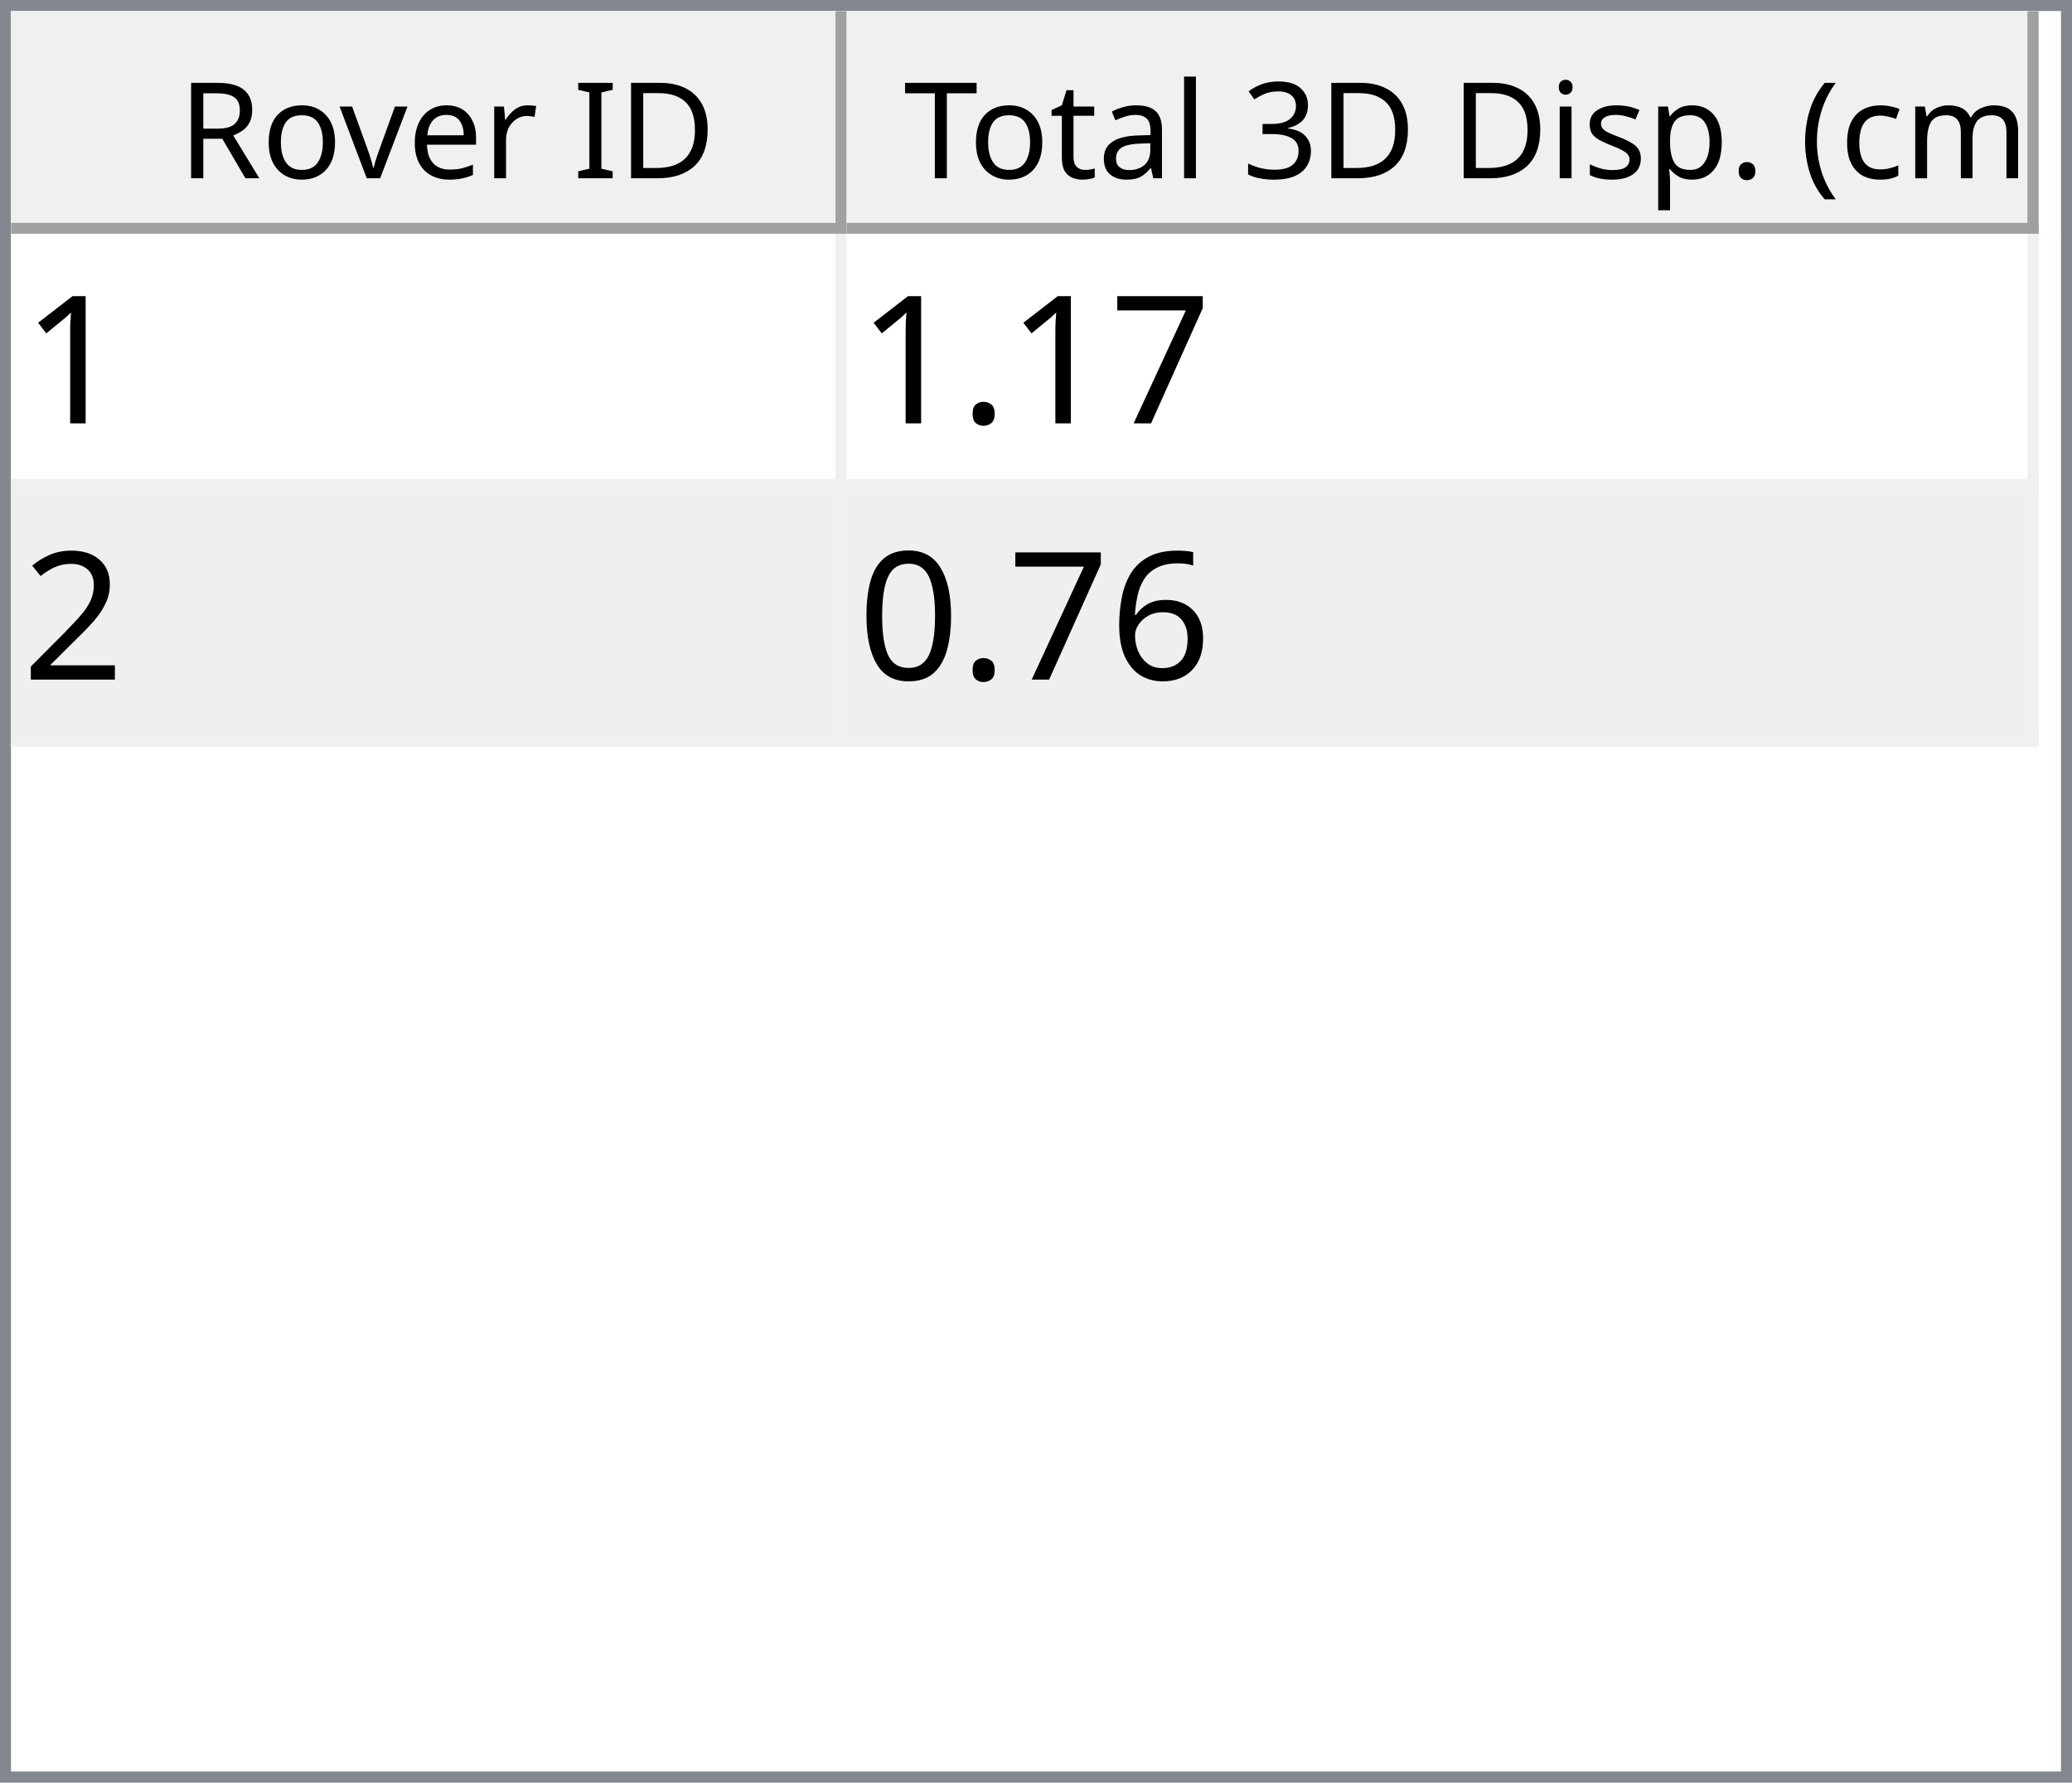
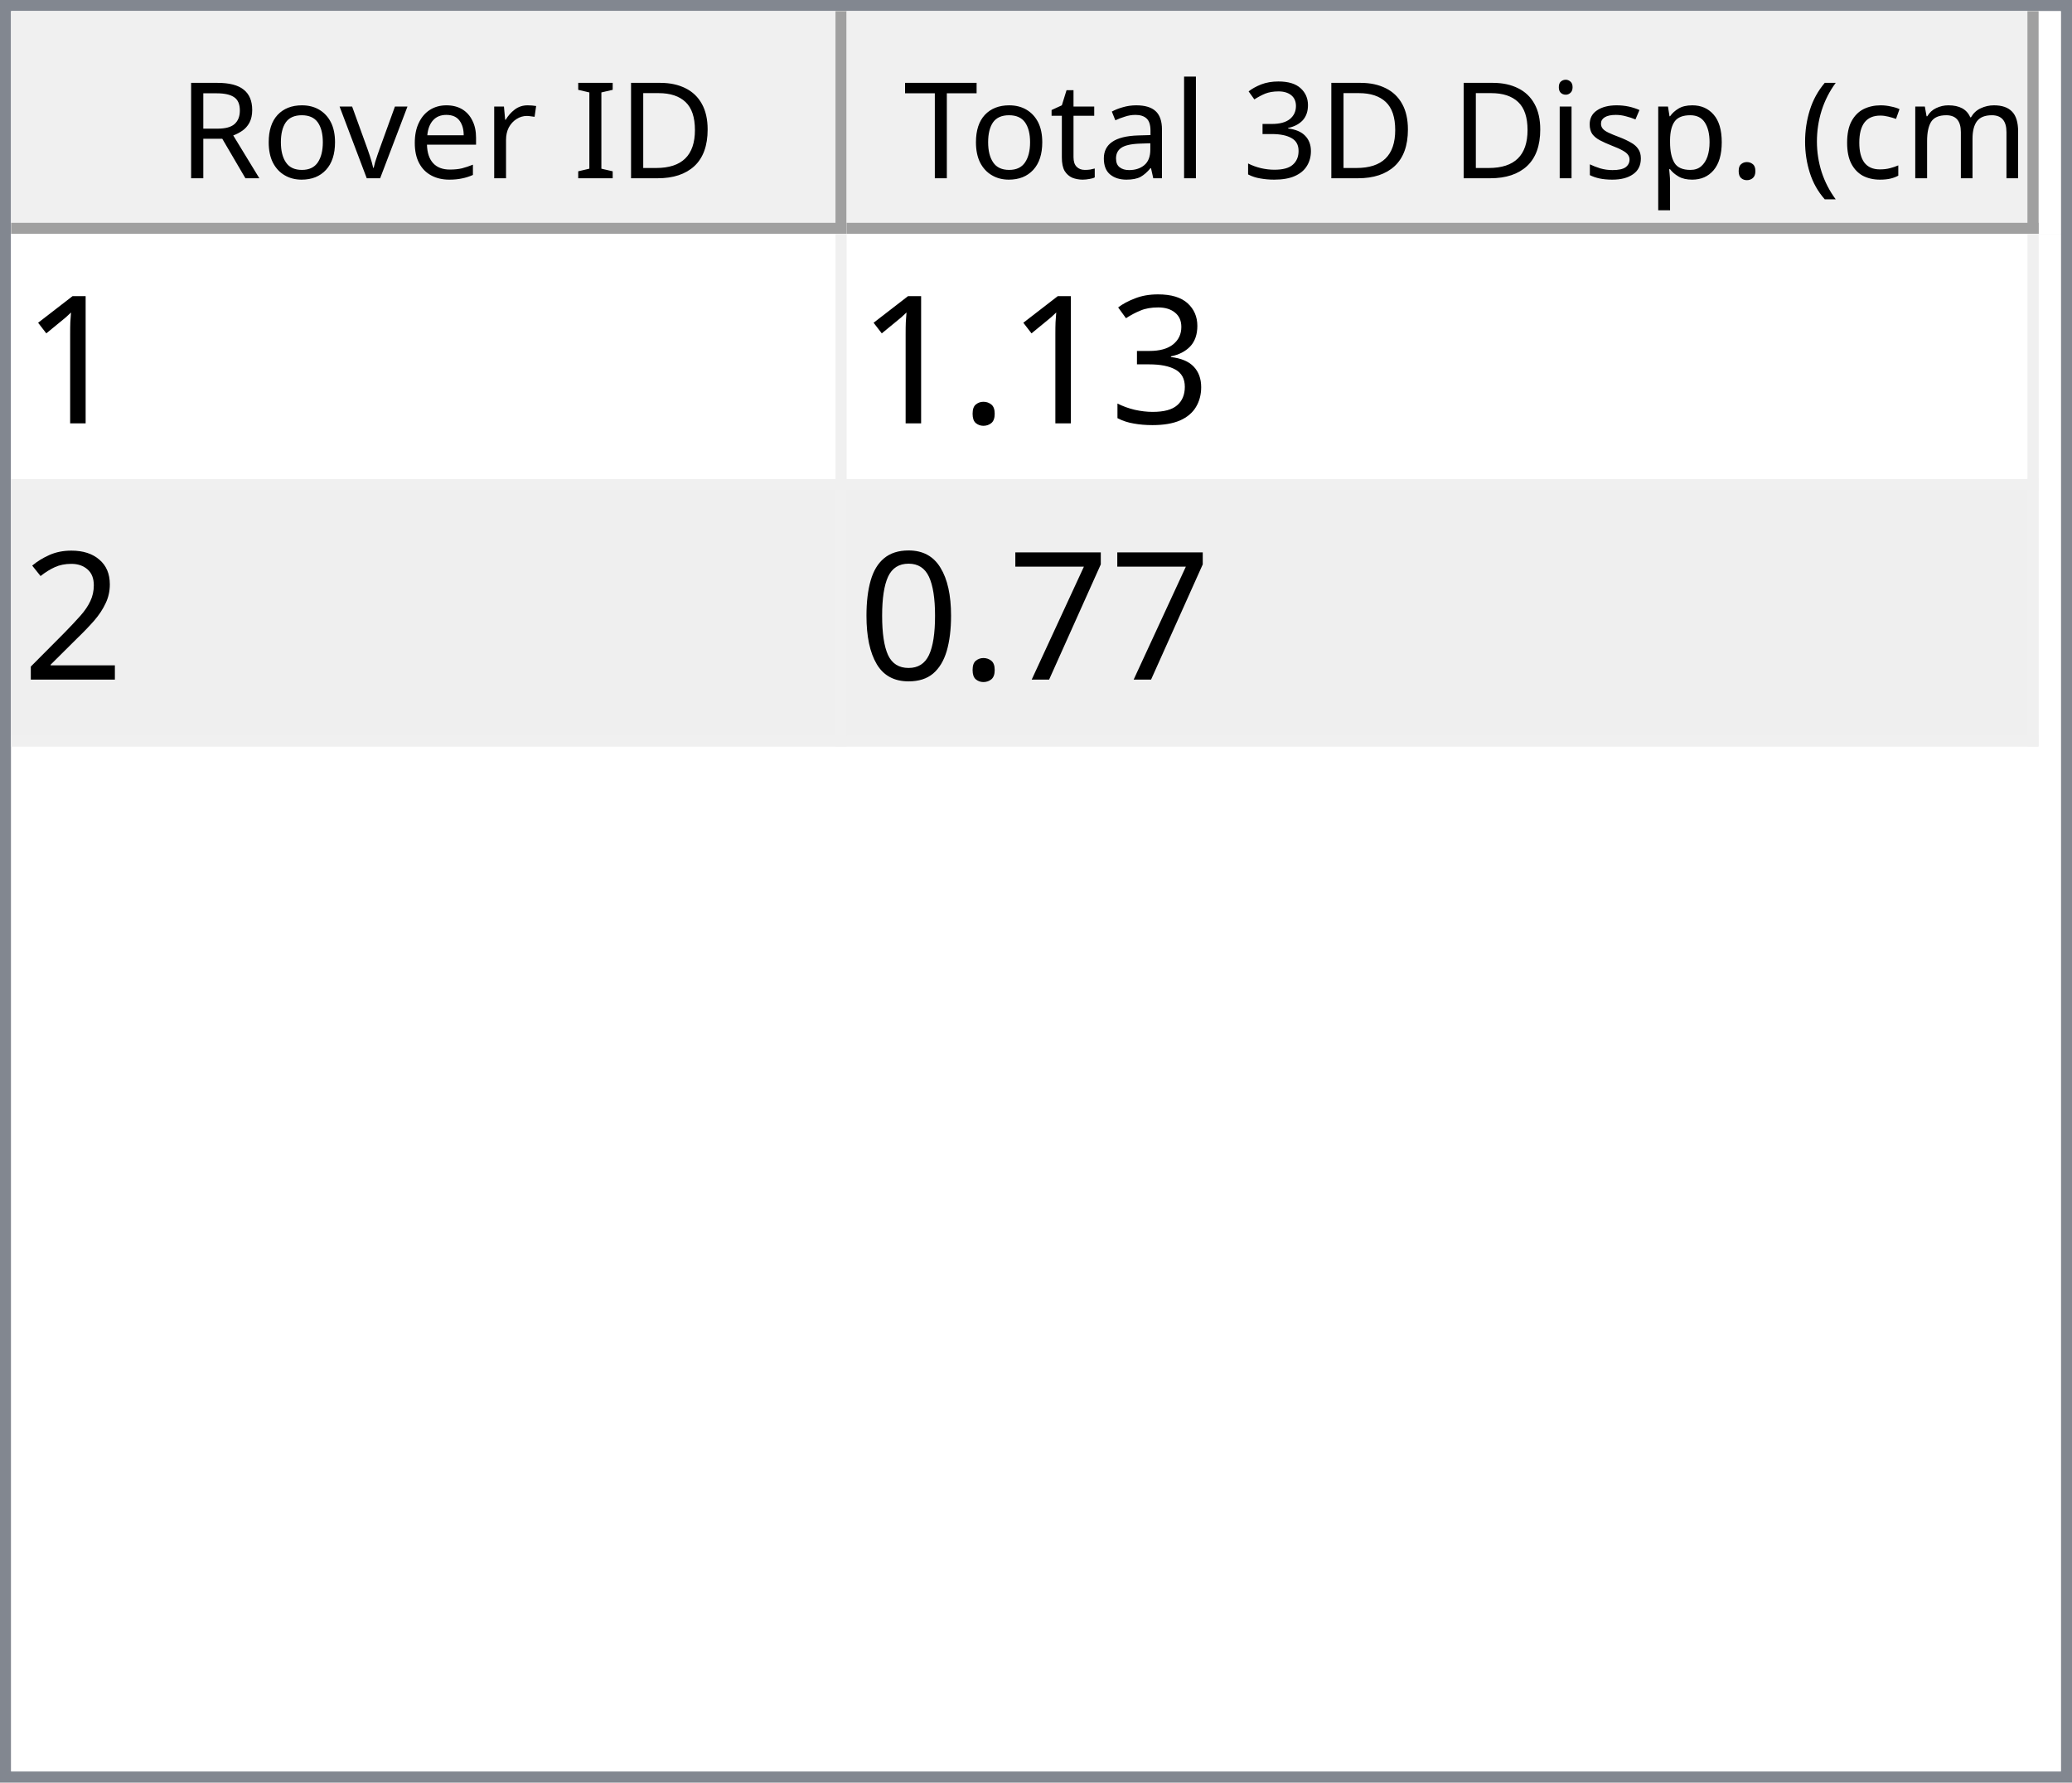
<svg xmlns="http://www.w3.org/2000/svg" style="fill-opacity:1; color-rendering:auto; color-interpolation:auto; text-rendering:auto; stroke:black; stroke-linecap:square; stroke-miterlimit:10; shape-rendering:auto; stroke-opacity:1; fill:black; stroke-dasharray:none; font-weight:normal; stroke-width:1; font-family:'Dialog'; font-style:normal; stroke-linejoin:miter; font-size:12px; stroke-dashoffset:0; image-rendering:auto;" width="186" height="160">
  <defs id="genericDefs" />
  <g>
    <defs id="defs1">
      <clipPath clipPathUnits="userSpaceOnUse" id="clipPath1">
        <path d="M0 0 L186 0 L186 160 L0 160 L0 0 Z" />
      </clipPath>
      <clipPath clipPathUnits="userSpaceOnUse" id="clipPath2">
        <path d="M0 0 L0 160 L186 160 L186 0 Z" />
      </clipPath>
      <clipPath clipPathUnits="userSpaceOnUse" id="clipPath3">
        <path d="M0 0 L0 20 L184 20 L184 0 Z" />
      </clipPath>
      <clipPath clipPathUnits="userSpaceOnUse" id="clipPath4">
        <path d="M0 0 L0 20 L75 20 L75 0 Z" />
      </clipPath>
      <clipPath clipPathUnits="userSpaceOnUse" id="clipPath5">
        <path d="M1 1 L1 19 L74 19 L74 1 Z" />
      </clipPath>
      <clipPath clipPathUnits="userSpaceOnUse" id="clipPath6">
        <path d="M0 0 L0 18 L73 18 L73 0 Z" />
      </clipPath>
      <clipPath clipPathUnits="userSpaceOnUse" id="clipPath7">
        <path d="M-0.5 -0.5 L-0.5 19.5 L74.5 19.5 L74.5 -0.5 Z" />
      </clipPath>
      <clipPath clipPathUnits="userSpaceOnUse" id="clipPath8">
        <path d="M0 0 L0 20 L107 20 L107 0 Z" />
      </clipPath>
      <clipPath clipPathUnits="userSpaceOnUse" id="clipPath9">
        <path d="M1 1 L1 19 L106 19 L106 1 Z" />
      </clipPath>
      <clipPath clipPathUnits="userSpaceOnUse" id="clipPath10">
        <path d="M0 0 L0 18 L105 18 L105 0 Z" />
      </clipPath>
      <clipPath clipPathUnits="userSpaceOnUse" id="clipPath11">
        <path d="M-0.5 -0.5 L-0.5 19.5 L106.5 19.5 L106.5 -0.5 Z" />
      </clipPath>
      <clipPath clipPathUnits="userSpaceOnUse" id="clipPath12">
        <path d="M0 0 L0 138 L184 138 L184 0 Z" />
      </clipPath>
      <clipPath clipPathUnits="userSpaceOnUse" id="clipPath13">
        <path d="M0 0 L0 46 L182 46 L182 0 Z" />
      </clipPath>
      <clipPath clipPathUnits="userSpaceOnUse" id="clipPath14">
        <path d="M-0.5 -0.5 L-0.5 45.5 L181.5 45.5 L181.5 -0.5 Z" />
      </clipPath>
      <clipPath clipPathUnits="userSpaceOnUse" id="clipPath15">
        <path d="M0 0 L0 22 L74 22 L74 0 Z" />
      </clipPath>
      <clipPath clipPathUnits="userSpaceOnUse" id="clipPath16">
        <path d="M0 0 L0 22 L106 22 L106 0 Z" />
      </clipPath>
      <font horiz-adv-x="64.551" id="font1">
        <font-face ascent="107.91" descent="25.098" units-per-em="100" style="font-style:normal; font-family:Segoe UI; font-weight:normal;" />
        <missing-glyph horiz-adv-x="64.551" d="M8.109 0 L8.109 68.266 L56.453 68.266 L56.453 0 L8.109 0 ZM15.328 7.234 L49.219 7.234 L49.219 61.031 L15.328 61.031 L15.328 7.234 Z" />
        <glyph unicode="D" horiz-adv-x="70.117" d="M9.188 0 L9.188 70.016 L28.516 70.016 Q65.531 70.016 65.531 35.891 Q65.531 19.672 55.25 9.836 Q44.969 0 27.734 0 L9.188 0 ZM17.391 62.594 L17.391 7.422 L27.828 7.422 Q41.609 7.422 49.273 14.797 Q56.938 22.172 56.938 35.688 Q56.938 62.594 28.328 62.594 L17.391 62.594 Z" />
        <glyph unicode="I" horiz-adv-x="26.611" d="M17.391 0 L9.188 0 L9.188 70.016 L17.391 70.016 L17.391 0 Z" />
        <glyph unicode=" " horiz-adv-x="27.393" d="" />
        <glyph unicode="r" horiz-adv-x="34.766" d="M34.188 41.891 Q32.078 43.5 28.125 43.5 Q23 43.5 19.555 38.672 Q16.109 33.844 16.109 25.484 L16.109 0 L8.109 0 L8.109 50 L16.109 50 L16.109 39.703 L16.312 39.703 Q18.016 44.969 21.531 47.922 Q25.047 50.875 29.391 50.875 Q32.516 50.875 34.188 50.203 L34.188 41.891 Z" />
        <glyph unicode="e" horiz-adv-x="52.295" d="M48.297 23 L12.984 23 Q13.188 14.656 17.484 10.109 Q21.781 5.562 29.297 5.562 Q37.75 5.562 44.828 11.141 L44.828 3.609 Q38.234 -1.172 27.391 -1.172 Q16.797 -1.172 10.742 5.641 Q4.688 12.453 4.688 24.812 Q4.688 36.469 11.305 43.82 Q17.922 51.172 27.734 51.172 Q37.547 51.172 42.922 44.828 Q48.297 38.484 48.297 27.203 L48.297 23 ZM40.094 29.781 Q40.047 36.719 36.75 40.578 Q33.453 44.438 27.594 44.438 Q21.922 44.438 17.969 40.383 Q14.016 36.328 13.094 29.781 L40.094 29.781 Z" />
        <glyph unicode="v" horiz-adv-x="47.9" d="M47.406 50 L27.484 0 L19.625 0 L0.688 50 L9.469 50 L22.172 13.672 Q23.578 9.672 23.922 6.688 L24.125 6.688 Q24.609 10.453 25.688 13.484 L38.969 50 L47.406 50 Z" />
        <glyph unicode="o" horiz-adv-x="58.594" d="M29 -1.172 Q17.922 -1.172 11.305 5.836 Q4.688 12.844 4.688 24.422 Q4.688 37.016 11.57 44.094 Q18.453 51.172 30.172 51.172 Q41.359 51.172 47.633 44.289 Q53.906 37.406 53.906 25.203 Q53.906 13.234 47.141 6.031 Q40.375 -1.172 29 -1.172 ZM29.594 44.438 Q21.875 44.438 17.383 39.188 Q12.891 33.938 12.891 24.703 Q12.891 15.828 17.43 10.695 Q21.969 5.562 29.594 5.562 Q37.359 5.562 41.531 10.594 Q45.703 15.625 45.703 24.906 Q45.703 34.281 41.531 39.359 Q37.359 44.438 29.594 44.438 Z" />
        <glyph unicode="R" horiz-adv-x="59.814" d="M59.375 0 L49.609 0 L37.891 19.625 Q36.281 22.359 34.766 24.289 Q33.25 26.219 31.664 27.438 Q30.078 28.656 28.25 29.219 Q26.422 29.781 24.125 29.781 L17.391 29.781 L17.391 0 L9.188 0 L9.188 70.016 L30.078 70.016 Q34.672 70.016 38.555 68.867 Q42.438 67.719 45.289 65.375 Q48.141 63.031 49.758 59.547 Q51.375 56.062 51.375 51.375 Q51.375 47.703 50.273 44.656 Q49.172 41.609 47.148 39.211 Q45.125 36.812 42.266 35.133 Q39.406 33.453 35.844 32.516 L35.844 32.328 Q37.594 31.547 38.891 30.547 Q40.188 29.547 41.359 28.18 Q42.531 26.812 43.68 25.078 Q44.828 23.344 46.234 21.047 L59.375 0 ZM17.391 62.594 L17.391 37.203 L28.516 37.203 Q31.594 37.203 34.203 38.133 Q36.812 39.062 38.719 40.797 Q40.625 42.531 41.703 45.047 Q42.781 47.562 42.781 50.688 Q42.781 56.297 39.141 59.445 Q35.5 62.594 28.609 62.594 L17.391 62.594 Z" />
        <glyph unicode=")" horiz-adv-x="30.176" d="M8.297 -15.922 L1.172 -15.922 Q16.406 2.344 16.406 26.812 Q16.406 51.469 1.078 70.016 L8.297 70.016 Q23.531 52.156 23.531 26.703 Q23.531 1.375 8.297 -15.922 Z" />
        <glyph unicode="m" horiz-adv-x="86.133" d="M79.109 0 L71.094 0 L71.094 28.719 Q71.094 37.016 68.531 40.727 Q65.969 44.438 59.906 44.438 Q54.781 44.438 51.195 39.75 Q47.609 35.062 47.609 28.516 L47.609 0 L39.594 0 L39.594 29.688 Q39.594 44.438 28.219 44.438 Q22.953 44.438 19.531 40.016 Q16.109 35.594 16.109 28.516 L16.109 0 L8.109 0 L8.109 50 L16.109 50 L16.109 42.094 L16.312 42.094 Q21.625 51.172 31.844 51.172 Q36.969 51.172 40.773 48.312 Q44.578 45.453 46 40.828 Q51.562 51.172 62.594 51.172 Q79.109 51.172 79.109 30.812 L79.109 0 Z" />
        <glyph unicode="c" horiz-adv-x="46.191" d="M42.188 2.297 Q36.422 -1.172 28.516 -1.172 Q17.828 -1.172 11.258 5.789 Q4.688 12.75 4.688 23.828 Q4.688 36.188 11.766 43.68 Q18.844 51.172 30.672 51.172 Q37.25 51.172 42.281 48.734 L42.281 40.531 Q36.719 44.438 30.375 44.438 Q22.703 44.438 17.797 38.945 Q12.891 33.453 12.891 24.516 Q12.891 15.719 17.508 10.641 Q22.125 5.562 29.891 5.562 Q36.422 5.562 42.188 9.906 L42.188 2.297 Z" />
        <glyph unicode="(" horiz-adv-x="30.176" d="M29.109 -15.922 L21.969 -15.922 Q6.844 1.375 6.844 26.703 Q6.844 52.156 21.969 70.016 L29.203 70.016 Q13.875 51.469 13.875 26.812 Q13.875 2.344 29.109 -15.922 Z" />
        <glyph unicode="." horiz-adv-x="21.68" d="M10.891 -1.078 Q8.641 -1.078 7.055 0.539 Q5.469 2.156 5.469 4.391 Q5.469 6.641 7.055 8.273 Q8.641 9.906 10.891 9.906 Q13.188 9.906 14.797 8.273 Q16.406 6.641 16.406 4.391 Q16.406 2.156 14.797 0.539 Q13.188 -1.078 10.891 -1.078 Z" />
        <glyph unicode="p" horiz-adv-x="58.789" d="M16.312 7.234 L16.109 7.234 L16.109 -23 L8.109 -23 L8.109 50 L16.109 50 L16.109 41.219 L16.312 41.219 Q22.219 51.172 33.594 51.172 Q43.266 51.172 48.688 44.461 Q54.109 37.75 54.109 26.469 Q54.109 13.922 48 6.375 Q41.891 -1.172 31.297 -1.172 Q21.578 -1.172 16.312 7.234 ZM16.109 27.391 L16.109 20.406 Q16.109 14.203 20.141 9.883 Q24.172 5.562 30.375 5.562 Q37.641 5.562 41.773 11.133 Q45.906 16.703 45.906 26.609 Q45.906 34.969 42.047 39.703 Q38.188 44.438 31.594 44.438 Q24.609 44.438 20.359 39.578 Q16.109 34.719 16.109 27.391 Z" />
        <glyph unicode="s" horiz-adv-x="42.432" d="M5.078 1.812 L5.078 10.406 Q11.625 5.562 19.484 5.562 Q30.031 5.562 30.031 12.594 Q30.031 14.594 29.125 15.992 Q28.219 17.391 26.68 18.461 Q25.141 19.531 23.07 20.383 Q21 21.234 18.609 22.172 Q15.281 23.484 12.766 24.828 Q10.25 26.172 8.57 27.859 Q6.891 29.547 6.031 31.695 Q5.172 33.844 5.172 36.719 Q5.172 40.234 6.789 42.945 Q8.406 45.656 11.086 47.484 Q13.766 49.312 17.211 50.242 Q20.656 51.172 24.312 51.172 Q30.812 51.172 35.938 48.922 L35.938 40.828 Q30.422 44.438 23.25 44.438 Q21 44.438 19.195 43.922 Q17.391 43.406 16.094 42.477 Q14.797 41.547 14.086 40.258 Q13.375 38.969 13.375 37.406 Q13.375 35.453 14.086 34.133 Q14.797 32.812 16.164 31.789 Q17.531 30.766 19.484 29.938 Q21.438 29.109 23.922 28.125 Q27.25 26.859 29.883 25.516 Q32.516 24.172 34.375 22.484 Q36.234 20.797 37.234 18.602 Q38.234 16.406 38.234 13.375 Q38.234 9.672 36.602 6.938 Q34.969 4.203 32.234 2.398 Q29.5 0.594 25.93 -0.289 Q22.359 -1.172 18.453 -1.172 Q10.75 -1.172 5.078 1.812 Z" />
        <glyph unicode="i" horiz-adv-x="24.219" d="M12.203 62.703 Q10.062 62.703 8.547 64.164 Q7.031 65.625 7.031 67.875 Q7.031 70.125 8.547 71.609 Q10.062 73.094 12.203 73.094 Q14.406 73.094 15.945 71.609 Q17.484 70.125 17.484 67.875 Q17.484 65.719 15.945 64.211 Q14.406 62.703 12.203 62.703 ZM16.109 0 L8.109 0 L8.109 50 L16.109 50 L16.109 0 Z" />
        <glyph unicode="3" horiz-adv-x="53.906" d="M46.531 19.828 Q46.531 15.094 44.75 11.211 Q42.969 7.328 39.719 4.57 Q36.469 1.812 31.93 0.297 Q27.391 -1.219 21.922 -1.219 Q11.922 -1.219 6 2.594 L6 11.188 Q13.094 5.609 22.219 5.609 Q25.875 5.609 28.828 6.539 Q31.781 7.469 33.906 9.227 Q36.031 10.984 37.18 13.477 Q38.328 15.969 38.328 19.094 Q38.328 32.812 18.797 32.812 L12.984 32.812 L12.984 39.594 L18.5 39.594 Q35.797 39.594 35.797 52.484 Q35.797 64.406 22.609 64.406 Q15.188 64.406 8.688 59.422 L8.688 67.188 Q15.375 71.188 24.609 71.188 Q29 71.188 32.57 69.969 Q36.141 68.75 38.68 66.555 Q41.219 64.359 42.609 61.281 Q44 58.203 44 54.5 Q44 40.672 30.031 36.719 L30.031 36.531 Q33.594 36.141 36.625 34.797 Q39.656 33.453 41.852 31.305 Q44.047 29.156 45.289 26.25 Q46.531 23.344 46.531 19.828 Z" />
        <glyph unicode="l" horiz-adv-x="24.219" d="M16.109 0 L8.109 0 L8.109 74.031 L16.109 74.031 L16.109 0 Z" />
        <glyph unicode="a" horiz-adv-x="50.879" d="M43.891 0 L35.891 0 L35.891 7.812 L35.688 7.812 Q30.469 -1.172 20.312 -1.172 Q12.844 -1.172 8.617 2.781 Q4.391 6.734 4.391 13.281 Q4.391 27.297 20.906 29.594 L35.891 31.688 Q35.891 44.438 25.594 44.438 Q16.547 44.438 9.281 38.281 L9.281 46.484 Q16.656 51.172 26.266 51.172 Q43.891 51.172 43.891 32.516 L43.891 0 ZM35.891 25.297 L23.828 23.641 Q18.266 22.859 15.43 20.875 Q12.594 18.891 12.594 13.875 Q12.594 10.203 15.211 7.883 Q17.828 5.562 22.172 5.562 Q28.125 5.562 32.008 9.742 Q35.891 13.922 35.891 20.312 L35.891 25.297 Z" />
        <glyph unicode="t" horiz-adv-x="33.887" d="M31.297 0.484 Q28.469 -1.078 23.828 -1.078 Q10.688 -1.078 10.688 13.578 L10.688 43.172 L2.094 43.172 L2.094 50 L10.688 50 L10.688 62.203 L18.703 64.797 L18.703 50 L31.297 50 L31.297 43.172 L18.703 43.172 L18.703 14.984 Q18.703 9.969 20.414 7.82 Q22.125 5.672 26.078 5.672 Q29.109 5.672 31.297 7.328 L31.297 0.484 Z" />
        <glyph unicode="T" horiz-adv-x="52.393" d="M50.594 62.594 L30.375 62.594 L30.375 0 L22.172 0 L22.172 62.594 L2 62.594 L2 70.016 L50.594 70.016 L50.594 62.594 Z" />
      </font>
      <font horiz-adv-x="75.0" id="font2">
        <font-face ascent="100.537" descent="21.973" units-per-em="100" style="font-style:normal; font-family:sans-serif; font-weight:normal;" />
        <missing-glyph horiz-adv-x="75.0" d="M12.5 0 L12.5 62.5 L62.5 62.5 L62.5 0 L12.5 0 ZM14.062 1.562 L60.938 1.562 L60.938 60.938 L14.062 60.938 L14.062 1.562 Z" />
        <glyph unicode="1" horiz-adv-x="55.615" d="M37.25 0 L28.469 0 L28.469 56 Q25.297 52.984 20.141 49.953 Q14.984 46.922 10.891 45.406 L10.891 53.906 Q18.266 57.375 23.781 62.305 Q29.297 67.234 31.594 71.875 L37.25 71.875 L37.25 0 Z" />
-         <glyph unicode="7" horiz-adv-x="55.615" d="M4.734 62.203 L4.734 70.656 L51.078 70.656 L51.078 63.812 Q44.234 56.547 37.523 44.484 Q30.812 32.422 27.156 19.672 Q24.516 10.688 23.781 0 L14.75 0 Q14.891 8.453 18.062 20.414 Q21.234 32.375 27.172 43.484 Q33.109 54.594 39.797 62.203 L4.734 62.203 Z" />
+         <glyph unicode="3" horiz-adv-x="55.615" d="M4.203 18.891 L12.984 20.062 Q14.5 12.594 18.141 9.297 Q21.781 6 27 6 Q33.203 6 37.477 10.297 Q41.75 14.594 41.75 20.953 Q41.75 27 37.797 30.93 Q33.844 34.859 27.734 34.859 Q25.25 34.859 21.531 33.891 L22.516 41.609 Q23.391 41.5 23.922 41.5 Q29.547 41.5 34.039 44.43 Q38.531 47.359 38.531 53.469 Q38.531 58.297 35.258 61.477 Q31.984 64.656 26.812 64.656 Q21.688 64.656 18.266 61.43 Q14.844 58.203 13.875 51.766 L5.078 53.328 Q6.688 62.156 12.398 67.016 Q18.109 71.875 26.609 71.875 Q32.469 71.875 37.398 69.359 Q42.328 66.844 44.945 62.5 Q47.562 58.156 47.562 53.266 Q47.562 48.641 45.07 44.828 Q42.578 41.016 37.703 38.766 Q44.047 37.312 47.562 32.695 Q51.078 28.078 51.078 21.141 Q51.078 11.766 44.242 5.25 Q37.406 -1.266 26.953 -1.266 Q17.531 -1.266 11.305 4.352 Q5.078 9.969 4.203 18.891 Z" />
        <glyph unicode="." horiz-adv-x="27.783" d="M9.078 0 L9.078 10.016 L19.094 10.016 L19.094 0 L9.078 0 Z" />
        <glyph unicode="2" horiz-adv-x="55.615" d="M50.344 8.453 L50.344 0 L3.031 0 Q2.938 3.172 4.047 6.109 Q5.859 10.938 9.836 15.625 Q13.812 20.312 21.344 26.469 Q33.016 36.031 37.117 41.625 Q41.219 47.219 41.219 52.203 Q41.219 57.422 37.477 61.008 Q33.734 64.594 27.734 64.594 Q21.391 64.594 17.578 60.789 Q13.766 56.984 13.719 50.25 L4.688 51.172 Q5.609 61.281 11.664 66.578 Q17.719 71.875 27.938 71.875 Q38.234 71.875 44.242 66.164 Q50.25 60.453 50.25 52 Q50.25 47.703 48.492 43.555 Q46.734 39.406 42.656 34.812 Q38.578 30.219 29.109 22.219 Q21.188 15.578 18.945 13.211 Q16.703 10.844 15.234 8.453 L50.344 8.453 Z" />
-         <glyph unicode="6" horiz-adv-x="55.615" d="M49.75 54.047 L41.016 53.375 Q39.844 58.547 37.703 60.891 Q34.125 64.656 28.906 64.656 Q24.703 64.656 21.531 62.312 Q17.391 59.281 14.992 53.469 Q12.594 47.656 12.5 36.922 Q15.672 41.75 20.266 44.094 Q24.859 46.438 29.891 46.438 Q38.672 46.438 44.852 39.969 Q51.031 33.5 51.031 23.25 Q51.031 16.5 48.125 10.719 Q45.219 4.938 40.141 1.859 Q35.062 -1.219 28.609 -1.219 Q17.625 -1.219 10.695 6.859 Q3.766 14.938 3.766 33.5 Q3.766 54.25 11.422 63.672 Q18.109 71.875 29.438 71.875 Q37.891 71.875 43.289 67.141 Q48.688 62.406 49.75 54.047 ZM13.875 23.188 Q13.875 18.656 15.797 14.508 Q17.719 10.359 21.188 8.18 Q24.656 6 28.469 6 Q34.031 6 38.039 10.492 Q42.047 14.984 42.047 22.703 Q42.047 30.125 38.086 34.398 Q34.125 38.672 28.125 38.672 Q22.172 38.672 18.023 34.398 Q13.875 30.125 13.875 23.188 Z" />
+         <glyph unicode="7" horiz-adv-x="55.615" d="M4.734 62.203 L4.734 70.656 L51.078 70.656 L51.078 63.812 Q44.234 56.547 37.523 44.484 Q30.812 32.422 27.156 19.672 Q24.516 10.688 23.781 0 L14.75 0 Q14.891 8.453 18.062 20.414 Q21.234 32.375 27.172 43.484 Q33.109 54.594 39.797 62.203 L4.734 62.203 Z" />
        <glyph unicode="0" horiz-adv-x="55.615" d="M4.156 35.297 Q4.156 48 6.766 55.742 Q9.375 63.484 14.523 67.68 Q19.672 71.875 27.484 71.875 Q33.25 71.875 37.594 69.555 Q41.938 67.234 44.773 62.867 Q47.609 58.5 49.219 52.227 Q50.828 45.953 50.828 35.297 Q50.828 22.703 48.242 14.969 Q45.656 7.234 40.508 3.008 Q35.359 -1.219 27.484 -1.219 Q17.141 -1.219 11.234 6.203 Q4.156 15.141 4.156 35.297 ZM13.188 35.297 Q13.188 17.672 17.312 11.836 Q21.438 6 27.484 6 Q33.547 6 37.672 11.859 Q41.797 17.719 41.797 35.297 Q41.797 52.984 37.672 58.789 Q33.547 64.594 27.391 64.594 Q21.344 64.594 17.719 59.469 Q13.188 52.938 13.188 35.297 Z" />
      </font>
    </defs>
    <g style="fill:white; stroke:white;">
      <rect x="0" y="0" width="186" style="clip-path:url(#clipPath1); stroke:none;" height="160" />
    </g>
    <g style="fill:white; text-rendering:optimizeSpeed; color-rendering:optimizeSpeed; image-rendering:optimizeSpeed; shape-rendering:crispEdges; stroke:white; color-interpolation:sRGB;">
      <rect x="0" width="186" height="160" y="0" style="stroke:none;" />
      <path style="stroke:none;" d="M0 160 L186 160 L186 0 L0 0 Z" />
    </g>
    <g style="fill:rgb(240,240,240); font-family:'Segoe UI'; stroke:rgb(240,240,240);">
      <rect x="0" y="0" width="186" style="clip-path:url(#clipPath2); stroke:none;" height="160" />
    </g>
    <g style="fill:rgb(130,135,144); font-family:'Segoe UI'; stroke:rgb(130,135,144);">
      <path d="M0 0 L186 0 L186 160 L0 160 L0 0 ZM1 1 L185 1 L185 159 L1 159 L1 1 Z" style="fill-rule:evenodd; clip-path:url(#clipPath2); stroke:none;" />
    </g>
    <g style="fill:white; font-family:'Segoe UI'; stroke:white;" transform="translate(1,1)">
      <rect x="0" y="0" width="184" style="clip-path:url(#clipPath3); stroke:none;" height="20" />
    </g>
    <g style="fill:rgb(240,240,240); font-family:'Segoe UI'; stroke:rgb(240,240,240);" transform="translate(1,1)">
      <rect x="0" y="0" width="75" style="clip-path:url(#clipPath4); stroke:none;" height="20" />
    </g>
    <g style="font-family:'Segoe UI';" transform="translate(2,2)">
      <text x="14" xml:space="preserve" y="14" style="clip-path:url(#clipPath6); stroke:none;">Rover ID</text>
    </g>
    <g style="fill:rgb(160,160,160); font-family:'Segoe UI'; stroke:rgb(160,160,160); stroke-linejoin:bevel;" transform="translate(1.5,1.5)">
      <line x1="74" x2="74" y1="0" style="fill:none; clip-path:url(#clipPath7);" y2="19" />
    </g>
    <g style="fill:rgb(160,160,160); font-family:'Segoe UI'; stroke:rgb(160,160,160); stroke-linejoin:bevel;" transform="matrix(1,0,0,1,1,1) translate(0.5,0.5)">
      <line x1="0" x2="74" y1="19" style="fill:none; clip-path:url(#clipPath7);" y2="19" />
    </g>
    <g style="fill:rgb(240,240,240); font-family:'Segoe UI'; stroke:rgb(240,240,240);" transform="translate(76,1)">
      <rect x="0" y="0" width="107" style="clip-path:url(#clipPath8); stroke:none;" height="20" />
    </g>
    <g style="font-family:'Segoe UI';" transform="translate(77,2)">
      <text x="1" xml:space="preserve" y="14" style="clip-path:url(#clipPath10); stroke:none;"> Total 3D Disp. (cm)</text>
    </g>
    <g style="fill:rgb(160,160,160); font-family:'Segoe UI'; stroke:rgb(160,160,160); stroke-linejoin:bevel;" transform="translate(76.5,1.5)">
      <line x1="106" x2="106" y1="0" style="fill:none; clip-path:url(#clipPath11);" y2="19" />
    </g>
    <g style="fill:rgb(160,160,160); font-family:'Segoe UI'; stroke:rgb(160,160,160); stroke-linejoin:bevel;" transform="matrix(1,0,0,1,76,1) translate(0.5,0.5)">
      <line x1="0" x2="106" y1="19" style="fill:none; clip-path:url(#clipPath11);" y2="19" />
    </g>
    <g style="fill:white; font-family:'Segoe UI'; stroke:white;" transform="translate(1,21)">
      <rect x="0" y="0" width="184" style="clip-path:url(#clipPath12); stroke:none;" height="138" />
    </g>
    <g style="fill:rgb(240,240,240); font-size:16px; font-family:sans-serif; stroke:rgb(240,240,240);" transform="translate(1,21)">
      <rect x="0" y="0" width="182" style="clip-path:url(#clipPath13); stroke:none;" height="46" />
      <line transform="translate(0.5,0.5)" x1="0" x2="181" y1="22" style="clip-path:url(#clipPath14); fill:none; stroke-linejoin:bevel;" y2="22" />
    </g>
    <g transform="matrix(1,0,0,1,1,21) translate(0.5,0.5)" style="fill:rgb(240,240,240); font-size:16px; font-family:sans-serif; stroke:rgb(240,240,240); stroke-linejoin:bevel;">
      <line x1="0" x2="181" y1="45" style="fill:none; clip-path:url(#clipPath14);" y2="45" />
    </g>
    <g transform="matrix(1,0,0,1,1,21) translate(0.5,0.5)" style="fill:rgb(240,240,240); font-size:16px; font-family:sans-serif; stroke:rgb(240,240,240); stroke-linejoin:bevel;">
      <line x1="74" x2="74" y1="0" style="fill:none; clip-path:url(#clipPath14);" y2="45" />
    </g>
    <g transform="matrix(1,0,0,1,1,21) translate(0.5,0.5)" style="fill:rgb(240,240,240); font-size:16px; font-family:sans-serif; stroke:rgb(240,240,240); stroke-linejoin:bevel;">
      <line x1="181" x2="181" y1="0" style="fill:none; clip-path:url(#clipPath14);" y2="45" />
    </g>
    <g style="fill:white; font-size:16px; font-family:sans-serif; stroke:white;" transform="matrix(1,0,0,1,1,21)">
      <rect x="0" y="0" width="74" style="clip-path:url(#clipPath15); stroke:none;" height="22" />
      <text x="1" y="17" style="fill:black; clip-path:url(#clipPath15); stroke:none;" xml:space="preserve">1</text>
    </g>
    <g style="fill:white; font-size:16px; font-family:sans-serif; stroke:white;" transform="matrix(1,0,0,1,1,21) translate(75,0)">
      <rect x="0" y="0" width="106" style="clip-path:url(#clipPath16); stroke:none;" height="22" />
-       <text x="1" y="17" style="fill:black; clip-path:url(#clipPath16); stroke:none;" xml:space="preserve">1.17</text>
+       <text x="1" y="17" style="fill:black; clip-path:url(#clipPath16); stroke:none;" xml:space="preserve">1.13</text>
    </g>
    <g style="fill:rgb(239,239,239); font-size:16px; font-family:sans-serif; stroke:rgb(239,239,239);" transform="matrix(1,0,0,1,1,21) translate(0,23)">
      <rect x="0" y="0" width="74" style="clip-path:url(#clipPath15); stroke:none;" height="22" />
      <text x="1" y="17" style="fill:black; clip-path:url(#clipPath15); stroke:none;" xml:space="preserve">2</text>
    </g>
    <g style="fill:rgb(239,239,239); font-size:16px; font-family:sans-serif; stroke:rgb(239,239,239);" transform="matrix(1,0,0,1,1,21) translate(75,23)">
      <rect x="0" y="0" width="106" style="clip-path:url(#clipPath16); stroke:none;" height="22" />
-       <text x="1" y="17" style="fill:black; clip-path:url(#clipPath16); stroke:none;" xml:space="preserve">0.76</text>
+       <text x="1" y="17" style="fill:black; clip-path:url(#clipPath16); stroke:none;" xml:space="preserve">0.77</text>
    </g>
  </g>
</svg>
